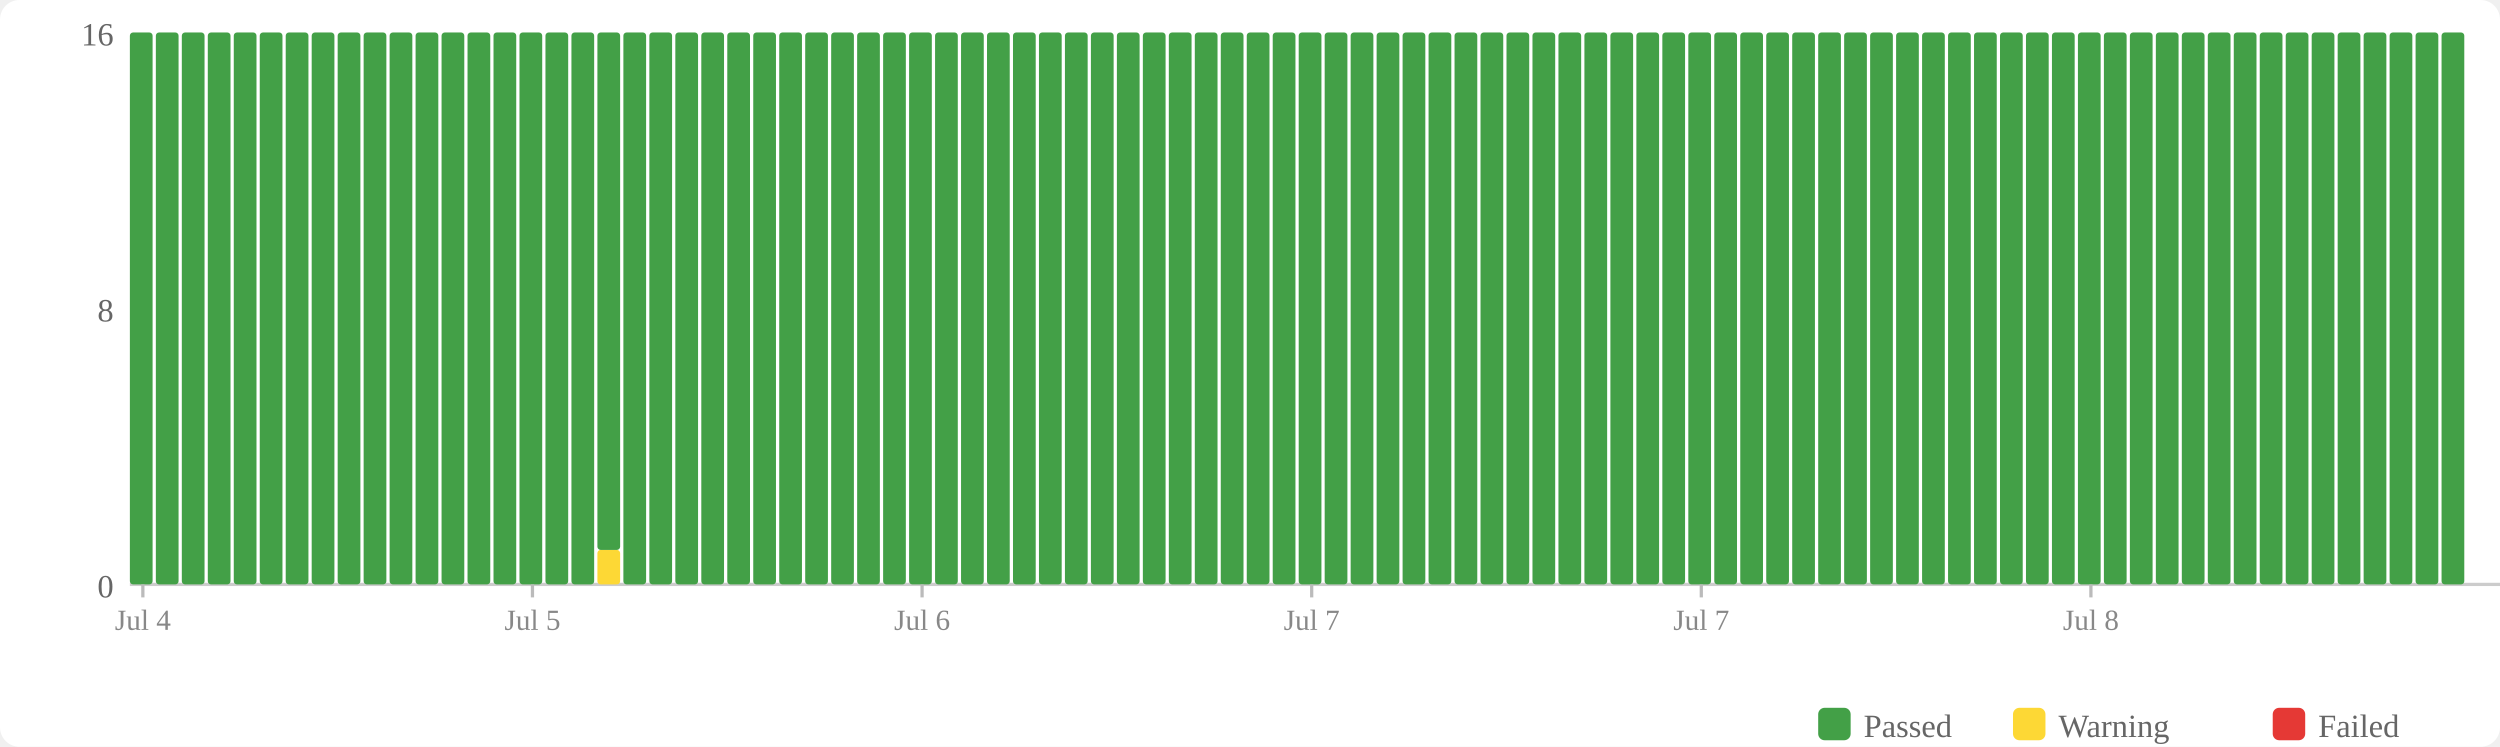
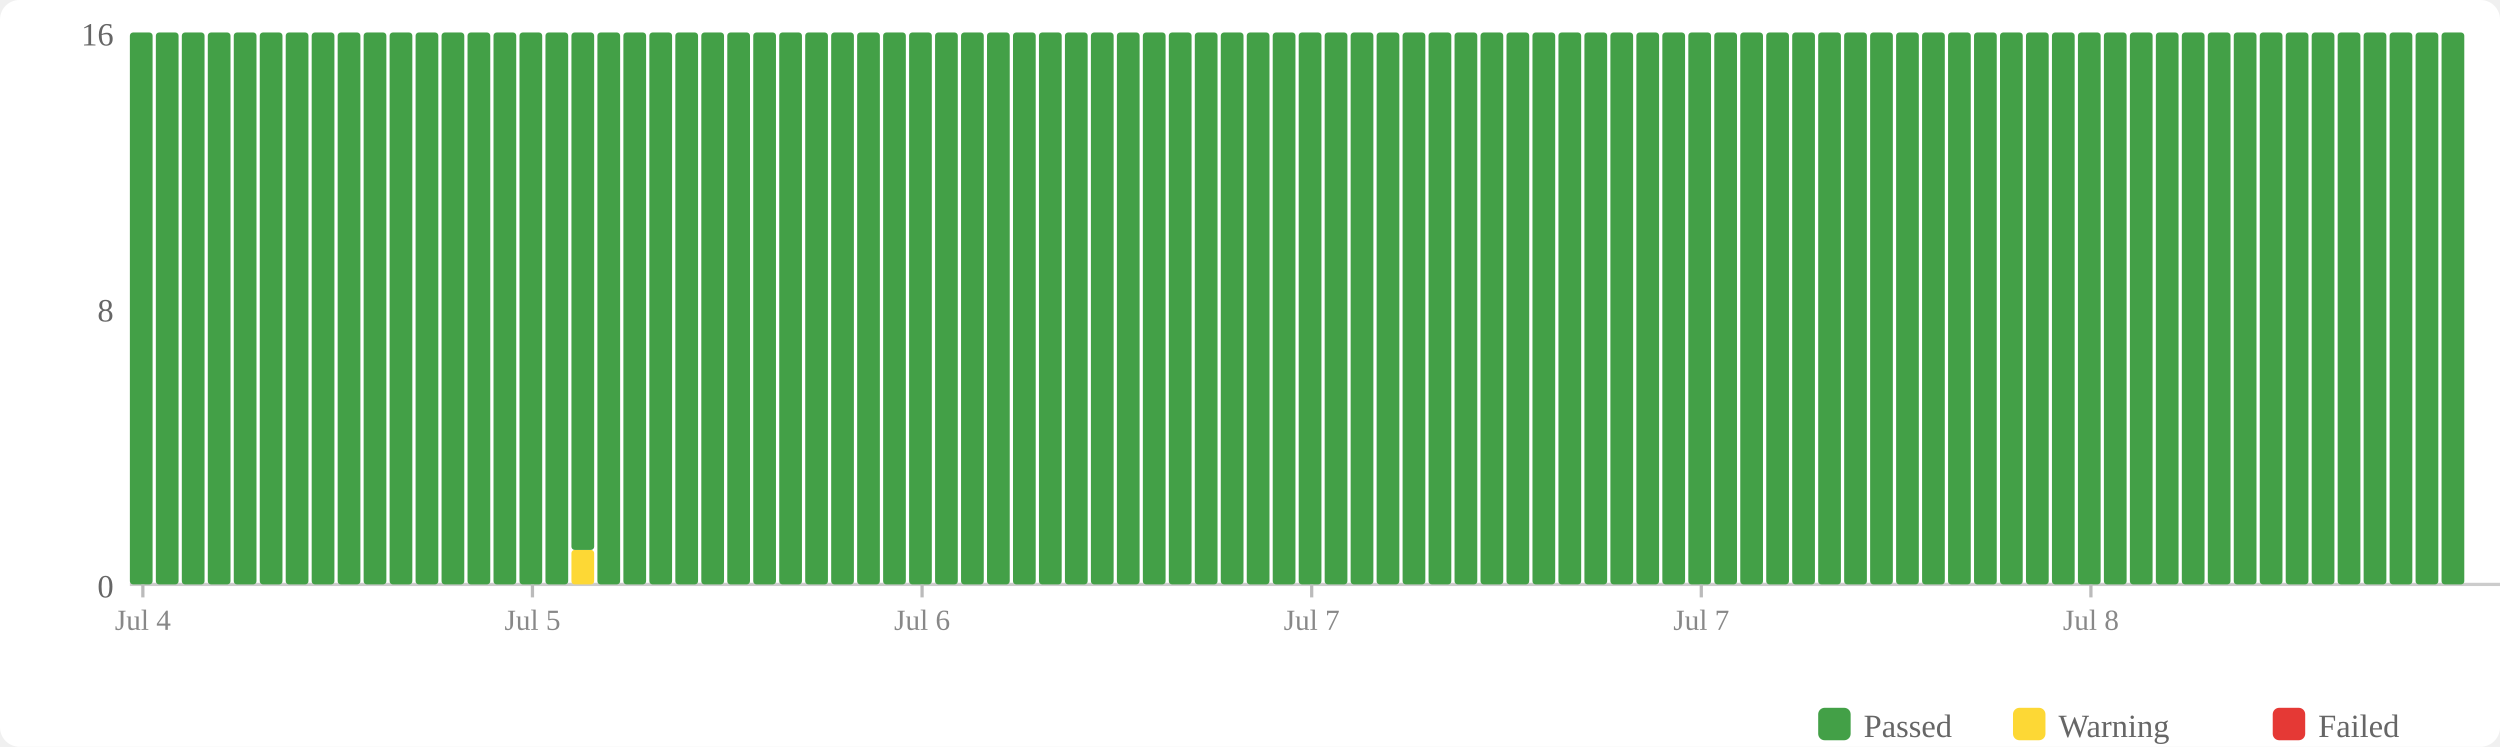
<svg xmlns="http://www.w3.org/2000/svg" width="770" height="230" viewBox="0 0 770 230">
  <rect width="770" height="230" fill="#fff" rx="6" />
  <rect x="560" y="218" width="10" height="10" fill="#43a047" rx="2" />
  <text x="574" y="227" font-size="10" fill="#666">Passed</text>
  <rect x="620" y="218" width="10" height="10" fill="#fdd835" rx="2" />
  <text x="634" y="227" font-size="10" fill="#666">Warning</text>
  <rect x="700" y="218" width="10" height="10" fill="#e53935" rx="2" />
  <text x="714" y="227" font-size="10" fill="#666">Failed</text>
  <text x="35" y="184" text-anchor="end" font-size="10" fill="#666">0</text>
  <text x="35" y="99" text-anchor="end" font-size="10" fill="#666">8</text>
  <text x="35" y="14" text-anchor="end" font-size="10" fill="#666">16</text>
  <line x1="40" y1="180" x2="770" y2="180" stroke="#ccc" stroke-width="1" />
  <rect x="40" y="10" width="7" height="170" fill="#43a047" rx="1" />
  <rect x="48" y="10" width="7" height="170" fill="#43a047" rx="1" />
  <rect x="56" y="10" width="7" height="170" fill="#43a047" rx="1" />
  <rect x="64" y="10" width="7" height="170" fill="#43a047" rx="1" />
  <rect x="72" y="10" width="7" height="170" fill="#43a047" rx="1" />
  <rect x="80" y="10" width="7" height="170" fill="#43a047" rx="1" />
  <rect x="88" y="10" width="7" height="170" fill="#43a047" rx="1" />
  <rect x="96" y="10" width="7" height="170" fill="#43a047" rx="1" />
  <rect x="104" y="10" width="7" height="170" fill="#43a047" rx="1" />
  <rect x="112" y="10" width="7" height="170" fill="#43a047" rx="1" />
  <rect x="120" y="10" width="7" height="170" fill="#43a047" rx="1" />
  <rect x="128" y="10" width="7" height="170" fill="#43a047" rx="1" />
  <rect x="136" y="10" width="7" height="170" fill="#43a047" rx="1" />
  <rect x="144" y="10" width="7" height="170" fill="#43a047" rx="1" />
  <rect x="152" y="10" width="7" height="170" fill="#43a047" rx="1" />
  <rect x="160" y="10" width="7" height="170" fill="#43a047" rx="1" />
  <rect x="168" y="10" width="7" height="170" fill="#43a047" rx="1" />
-   <rect x="176" y="10" width="7" height="170" fill="#43a047" rx="1" />
-   <rect x="184" y="169.375" width="7" height="10.625" fill="#fdd835" rx="1" />
-   <rect x="184" y="10" width="7" height="159.375" fill="#43a047" rx="1" />
+   <rect x="176" y="169.375" width="7" height="10.625" fill="#fdd835" rx="1" />
+   <rect x="176" y="10" width="7" height="159.375" fill="#43a047" rx="1" />
+   <rect x="184" y="10" width="7" height="170" fill="#43a047" rx="1" />
  <rect x="192" y="10" width="7" height="170" fill="#43a047" rx="1" />
  <rect x="200" y="10" width="7" height="170" fill="#43a047" rx="1" />
  <rect x="208" y="10" width="7" height="170" fill="#43a047" rx="1" />
  <rect x="216" y="10" width="7" height="170" fill="#43a047" rx="1" />
  <rect x="224" y="10" width="7" height="170" fill="#43a047" rx="1" />
  <rect x="232" y="10" width="7" height="170" fill="#43a047" rx="1" />
  <rect x="240" y="10" width="7" height="170" fill="#43a047" rx="1" />
  <rect x="248" y="10" width="7" height="170" fill="#43a047" rx="1" />
  <rect x="256" y="10" width="7" height="170" fill="#43a047" rx="1" />
  <rect x="264" y="10" width="7" height="170" fill="#43a047" rx="1" />
  <rect x="272" y="10" width="7" height="170" fill="#43a047" rx="1" />
  <rect x="280" y="10" width="7" height="170" fill="#43a047" rx="1" />
  <rect x="288" y="10" width="7" height="170" fill="#43a047" rx="1" />
  <rect x="296" y="10" width="7" height="170" fill="#43a047" rx="1" />
  <rect x="304" y="10" width="7" height="170" fill="#43a047" rx="1" />
  <rect x="312" y="10" width="7" height="170" fill="#43a047" rx="1" />
  <rect x="320" y="10" width="7" height="170" fill="#43a047" rx="1" />
  <rect x="328" y="10" width="7" height="170" fill="#43a047" rx="1" />
  <rect x="336" y="10" width="7" height="170" fill="#43a047" rx="1" />
  <rect x="344" y="10" width="7" height="170" fill="#43a047" rx="1" />
  <rect x="352" y="10" width="7" height="170" fill="#43a047" rx="1" />
  <rect x="360" y="10" width="7" height="170" fill="#43a047" rx="1" />
  <rect x="368" y="10" width="7" height="170" fill="#43a047" rx="1" />
  <rect x="376" y="10" width="7" height="170" fill="#43a047" rx="1" />
  <rect x="384" y="10" width="7" height="170" fill="#43a047" rx="1" />
  <rect x="392" y="10" width="7" height="170" fill="#43a047" rx="1" />
  <rect x="400" y="10" width="7" height="170" fill="#43a047" rx="1" />
  <rect x="408" y="10" width="7" height="170" fill="#43a047" rx="1" />
  <rect x="416" y="10" width="7" height="170" fill="#43a047" rx="1" />
  <rect x="424" y="10" width="7" height="170" fill="#43a047" rx="1" />
  <rect x="432" y="10" width="7" height="170" fill="#43a047" rx="1" />
  <rect x="440" y="10" width="7" height="170" fill="#43a047" rx="1" />
  <rect x="448" y="10" width="7" height="170" fill="#43a047" rx="1" />
  <rect x="456" y="10" width="7" height="170" fill="#43a047" rx="1" />
  <rect x="464" y="10" width="7" height="170" fill="#43a047" rx="1" />
  <rect x="472" y="10" width="7" height="170" fill="#43a047" rx="1" />
  <rect x="480" y="10" width="7" height="170" fill="#43a047" rx="1" />
  <rect x="488" y="10" width="7" height="170" fill="#43a047" rx="1" />
  <rect x="496" y="10" width="7" height="170" fill="#43a047" rx="1" />
  <rect x="504" y="10" width="7" height="170" fill="#43a047" rx="1" />
  <rect x="512" y="10" width="7" height="170" fill="#43a047" rx="1" />
  <rect x="520" y="10" width="7" height="170" fill="#43a047" rx="1" />
  <rect x="528" y="10" width="7" height="170" fill="#43a047" rx="1" />
  <rect x="536" y="10" width="7" height="170" fill="#43a047" rx="1" />
  <rect x="544" y="10" width="7" height="170" fill="#43a047" rx="1" />
  <rect x="552" y="10" width="7" height="170" fill="#43a047" rx="1" />
  <rect x="560" y="10" width="7" height="170" fill="#43a047" rx="1" />
  <rect x="568" y="10" width="7" height="170" fill="#43a047" rx="1" />
  <rect x="576" y="10" width="7" height="170" fill="#43a047" rx="1" />
  <rect x="584" y="10" width="7" height="170" fill="#43a047" rx="1" />
  <rect x="592" y="10" width="7" height="170" fill="#43a047" rx="1" />
  <rect x="600" y="10" width="7" height="170" fill="#43a047" rx="1" />
  <rect x="608" y="10" width="7" height="170" fill="#43a047" rx="1" />
  <rect x="616" y="10" width="7" height="170" fill="#43a047" rx="1" />
  <rect x="624" y="10" width="7" height="170" fill="#43a047" rx="1" />
  <rect x="632" y="10" width="7" height="170" fill="#43a047" rx="1" />
  <rect x="640" y="10" width="7" height="170" fill="#43a047" rx="1" />
  <rect x="648" y="10" width="7" height="170" fill="#43a047" rx="1" />
  <rect x="656" y="10" width="7" height="170" fill="#43a047" rx="1" />
  <rect x="664" y="10" width="7" height="170" fill="#43a047" rx="1" />
  <rect x="672" y="10" width="7" height="170" fill="#43a047" rx="1" />
  <rect x="680" y="10" width="7" height="170" fill="#43a047" rx="1" />
  <rect x="688" y="10" width="7" height="170" fill="#43a047" rx="1" />
  <rect x="696" y="10" width="7" height="170" fill="#43a047" rx="1" />
  <rect x="704" y="10" width="7" height="170" fill="#43a047" rx="1" />
  <rect x="712" y="10" width="7" height="170" fill="#43a047" rx="1" />
  <rect x="720" y="10" width="7" height="170" fill="#43a047" rx="1" />
  <rect x="728" y="10" width="7" height="170" fill="#43a047" rx="1" />
  <rect x="736" y="10" width="7" height="170" fill="#43a047" rx="1" />
  <rect x="744" y="10" width="7" height="170" fill="#43a047" rx="1" />
  <rect x="752" y="10" width="7" height="170" fill="#43a047" rx="1" />
  <line x1="44.0" y1="180" x2="44.0" y2="184" stroke="#bbb" stroke-width="1" />
  <text x="44.0" y="194" text-anchor="middle" font-size="9" fill="#888">Jul 4</text>
  <line x1="164.0" y1="180" x2="164.0" y2="184" stroke="#bbb" stroke-width="1" />
  <text x="164.0" y="194" text-anchor="middle" font-size="9" fill="#888">Jul 5</text>
  <line x1="284.0" y1="180" x2="284.0" y2="184" stroke="#bbb" stroke-width="1" />
  <text x="284.0" y="194" text-anchor="middle" font-size="9" fill="#888">Jul 6</text>
  <line x1="404.0" y1="180" x2="404.0" y2="184" stroke="#bbb" stroke-width="1" />
  <text x="404.0" y="194" text-anchor="middle" font-size="9" fill="#888">Jul 7</text>
  <line x1="524.0" y1="180" x2="524.0" y2="184" stroke="#bbb" stroke-width="1" />
  <text x="524.0" y="194" text-anchor="middle" font-size="9" fill="#888">Jul 7</text>
  <line x1="644.0" y1="180" x2="644.0" y2="184" stroke="#bbb" stroke-width="1" />
  <text x="644.0" y="194" text-anchor="middle" font-size="9" fill="#888">Jul 8</text>
</svg>
